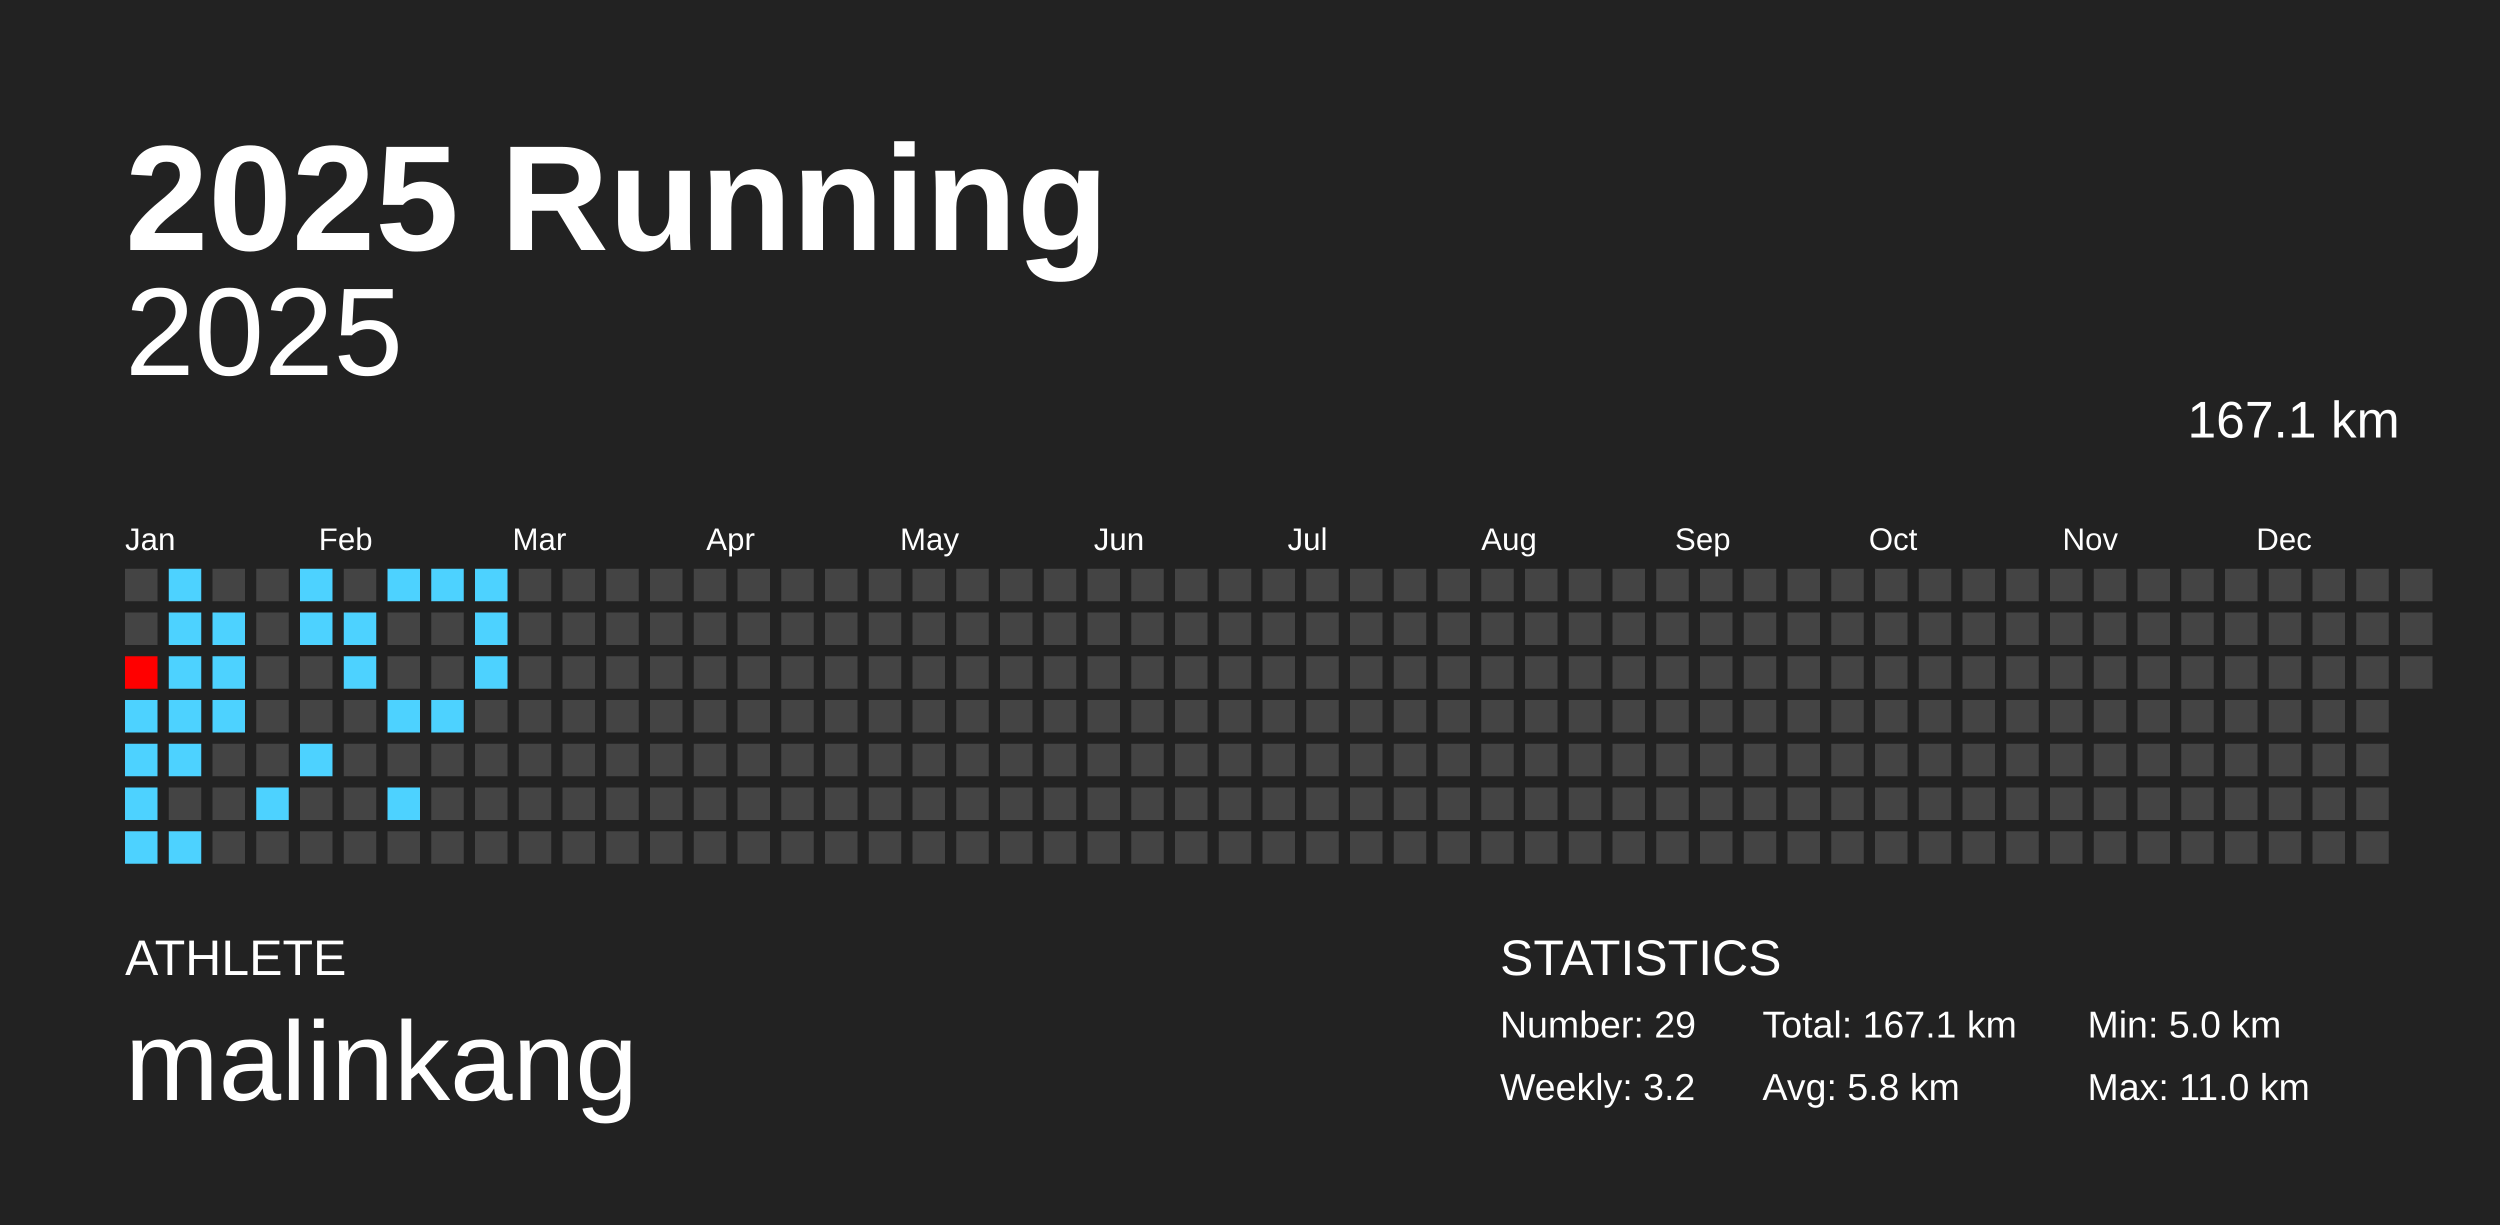
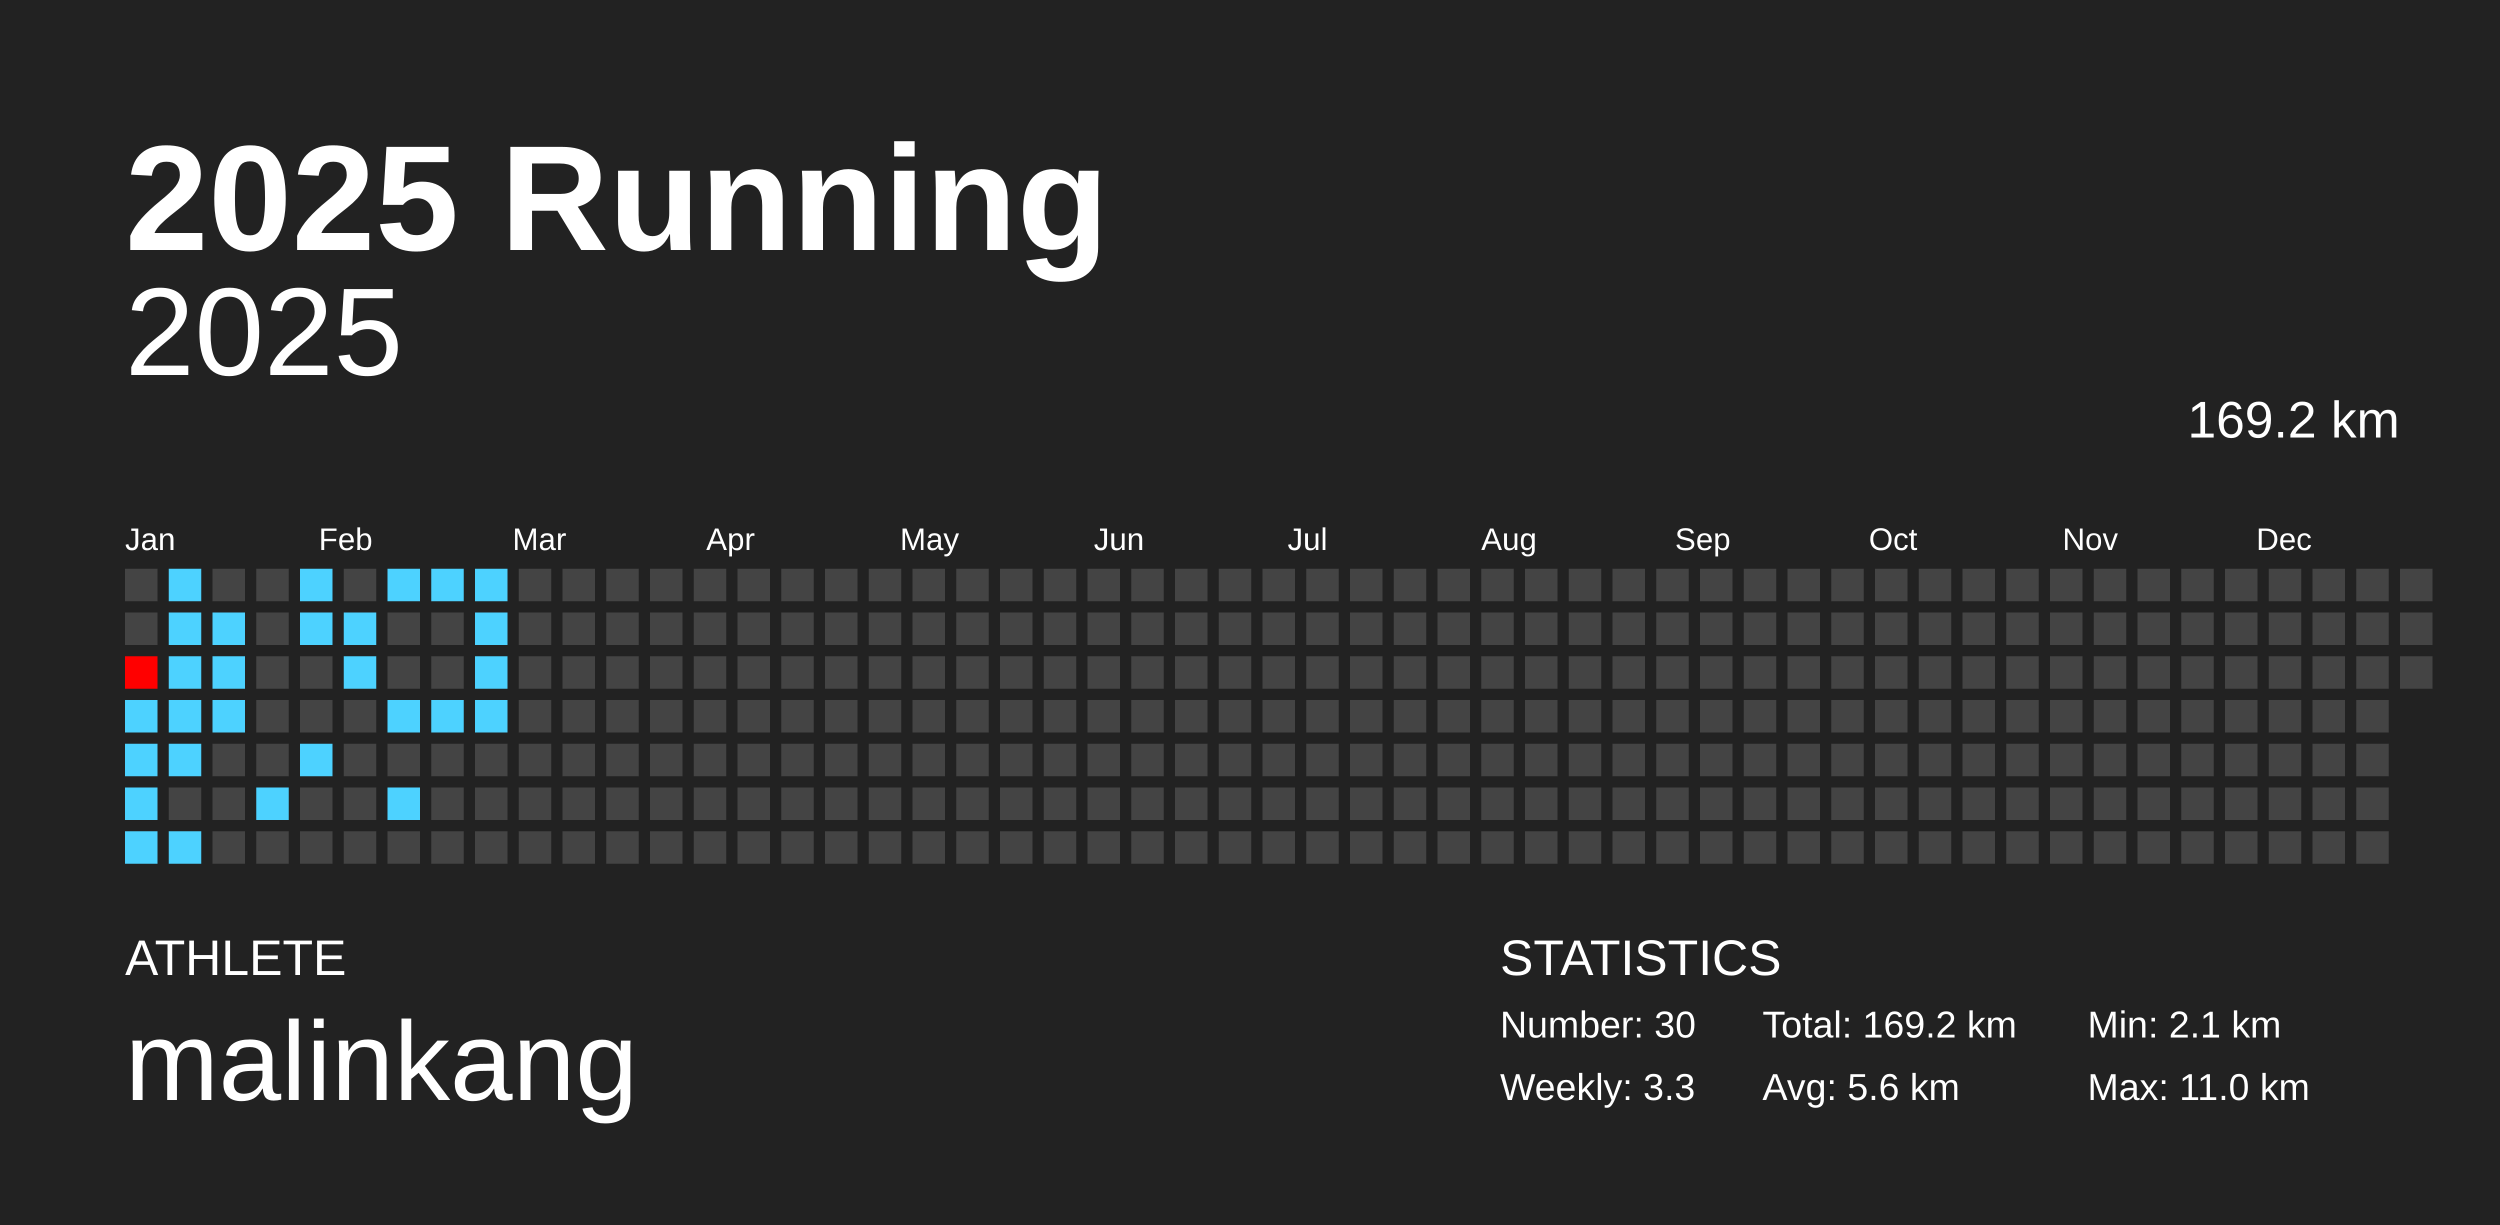
<svg xmlns="http://www.w3.org/2000/svg" baseProfile="full" height="98mm" version="1.1" viewBox="0,0,200,98" width="200mm">
  <defs />
  <rect fill="#222222" height="98" width="200" x="0" y="0" />
  <text fill="#FFFFFF" style="font-size:12px; font-family:Arial; font-weight:bold;" x="10" y="20">2025 Running</text>
  <text fill="#FFFFFF" style="font-size:4px; font-family:Arial" x="10" y="78">ATHLETE</text>
  <text fill="#FFFFFF" style="font-size:9px; font-family:Arial" x="10" y="88">malinkang</text>
  <text fill="#FFFFFF" style="font-size:4px; font-family:Arial" x="120" y="78">STATISTICS</text>
-   <text fill="#FFFFFF" style="font-size:3px; font-family:Arial" x="120" y="83">Number: 29</text>
-   <text fill="#FFFFFF" style="font-size:3px; font-family:Arial" x="120" y="88">Weekly: 3.2</text>
-   <text fill="#FFFFFF" style="font-size:3px; font-family:Arial" x="141" y="83">Total: 167.1 km</text>
-   <text fill="#FFFFFF" style="font-size:3px; font-family:Arial" x="141" y="88">Avg: 5.8 km</text>
-   <text fill="#FFFFFF" style="font-size:3px; font-family:Arial" x="167" y="83">Min: 5.0 km</text>
+   <text fill="#FFFFFF" style="font-size:3px; font-family:Arial" x="120" y="83">Number: 30</text>
+   <text fill="#FFFFFF" style="font-size:3px; font-family:Arial" x="120" y="88">Weekly: 3.3</text>
+   <text fill="#FFFFFF" style="font-size:3px; font-family:Arial" x="141" y="83">Total: 169.2 km</text>
+   <text fill="#FFFFFF" style="font-size:3px; font-family:Arial" x="141" y="88">Avg: 5.6 km</text>
+   <text fill="#FFFFFF" style="font-size:3px; font-family:Arial" x="167" y="83">Min: 2.1 km</text>
  <text fill="#FFFFFF" style="font-size:3px; font-family:Arial" x="167" y="88">Max: 11.0 km</text>
  <text alignment-baseline="hanging" fill="#FFFFFF" style="font-size:10.0px; font-family:Arial;" x="10" y="30">2025</text>
-   <text alignment-baseline="hanging" fill="#FFFFFF" style="font-size:4.125px; font-family:Arial;" x="175" y="35">167.1 km</text>
+   <text alignment-baseline="hanging" fill="#FFFFFF" style="font-size:4.125px; font-family:Arial;" x="175" y="35">169.2 km</text>
  <text fill="#FFFFFF" style="font-size:2.5px; font-family:Arial" x="10.0" y="44">Jan</text>
  <text fill="#FFFFFF" style="font-size:2.5px; font-family:Arial" x="25.5" y="44">Feb</text>
  <text fill="#FFFFFF" style="font-size:2.5px; font-family:Arial" x="41.0" y="44">Mar</text>
  <text fill="#FFFFFF" style="font-size:2.5px; font-family:Arial" x="56.5" y="44">Apr</text>
  <text fill="#FFFFFF" style="font-size:2.5px; font-family:Arial" x="72.0" y="44">May</text>
  <text fill="#FFFFFF" style="font-size:2.5px; font-family:Arial" x="87.5" y="44">Jun</text>
  <text fill="#FFFFFF" style="font-size:2.5px; font-family:Arial" x="103.0" y="44">Jul</text>
  <text fill="#FFFFFF" style="font-size:2.5px; font-family:Arial" x="118.5" y="44">Aug</text>
  <text fill="#FFFFFF" style="font-size:2.5px; font-family:Arial" x="134.0" y="44">Sep</text>
  <text fill="#FFFFFF" style="font-size:2.5px; font-family:Arial" x="149.5" y="44">Oct</text>
  <text fill="#FFFFFF" style="font-size:2.5px; font-family:Arial" x="165.0" y="44">Nov</text>
  <text fill="#FFFFFF" style="font-size:2.5px; font-family:Arial" x="180.5" y="44">Dec</text>
  <rect fill="#444444" height="2.6" width="2.6" x="10.0" y="45.5" />
  <rect fill="#444444" height="2.6" width="2.6" x="10.0" y="49.0" />
  <rect fill="#ff0000" height="2.6" width="2.6" x="10.0" y="52.5" />
  <rect fill="#4dd2ff" height="2.6" width="2.6" x="10.0" y="56.0" />
  <rect fill="#4dd2ff" height="2.6" width="2.6" x="10.0" y="59.5" />
  <rect fill="#4dd2ff" height="2.6" width="2.6" x="10.0" y="63.0" />
  <rect fill="#4dd2ff" height="2.6" width="2.6" x="10.0" y="66.5" />
  <rect fill="#4dd2ff" height="2.6" width="2.6" x="13.5" y="45.5" />
  <rect fill="#4dd2ff" height="2.6" width="2.6" x="13.5" y="49.0" />
  <rect fill="#4dd2ff" height="2.6" width="2.6" x="13.5" y="52.5" />
  <rect fill="#4dd2ff" height="2.6" width="2.6" x="13.5" y="56.0" />
  <rect fill="#4dd2ff" height="2.6" width="2.6" x="13.5" y="59.5" />
  <rect fill="#444444" height="2.6" width="2.6" x="13.5" y="63.0" />
  <rect fill="#4dd2ff" height="2.6" width="2.6" x="13.5" y="66.5" />
  <rect fill="#444444" height="2.6" width="2.6" x="17.0" y="45.5" />
  <rect fill="#4dd2ff" height="2.6" width="2.6" x="17.0" y="49.0" />
  <rect fill="#4dd2ff" height="2.6" width="2.6" x="17.0" y="52.5" />
  <rect fill="#4dd2ff" height="2.6" width="2.6" x="17.0" y="56.0" />
  <rect fill="#444444" height="2.6" width="2.6" x="17.0" y="59.5" />
  <rect fill="#444444" height="2.6" width="2.6" x="17.0" y="63.0" />
  <rect fill="#444444" height="2.6" width="2.6" x="17.0" y="66.5" />
  <rect fill="#444444" height="2.6" width="2.6" x="20.5" y="45.5" />
  <rect fill="#444444" height="2.6" width="2.6" x="20.5" y="49.0" />
  <rect fill="#444444" height="2.6" width="2.6" x="20.5" y="52.5" />
  <rect fill="#444444" height="2.6" width="2.6" x="20.5" y="56.0" />
  <rect fill="#444444" height="2.6" width="2.6" x="20.5" y="59.5" />
  <rect fill="#4dd2ff" height="2.6" width="2.6" x="20.5" y="63.0" />
  <rect fill="#444444" height="2.6" width="2.6" x="20.5" y="66.5" />
  <rect fill="#4dd2ff" height="2.6" width="2.6" x="24.0" y="45.5" />
  <rect fill="#4dd2ff" height="2.6" width="2.6" x="24.0" y="49.0" />
  <rect fill="#444444" height="2.6" width="2.6" x="24.0" y="52.5" />
  <rect fill="#444444" height="2.6" width="2.6" x="24.0" y="56.0" />
  <rect fill="#4dd2ff" height="2.6" width="2.6" x="24.0" y="59.5" />
  <rect fill="#444444" height="2.6" width="2.6" x="24.0" y="63.0" />
  <rect fill="#444444" height="2.6" width="2.6" x="24.0" y="66.5" />
  <rect fill="#444444" height="2.6" width="2.6" x="27.5" y="45.5" />
  <rect fill="#4dd2ff" height="2.6" width="2.6" x="27.5" y="49.0" />
  <rect fill="#4dd2ff" height="2.6" width="2.6" x="27.5" y="52.5" />
  <rect fill="#444444" height="2.6" width="2.6" x="27.5" y="56.0" />
  <rect fill="#444444" height="2.6" width="2.6" x="27.5" y="59.5" />
  <rect fill="#444444" height="2.6" width="2.6" x="27.5" y="63.0" />
  <rect fill="#444444" height="2.6" width="2.6" x="27.5" y="66.5" />
  <rect fill="#4dd2ff" height="2.6" width="2.6" x="31.0" y="45.5" />
  <rect fill="#444444" height="2.6" width="2.6" x="31.0" y="49.0" />
  <rect fill="#444444" height="2.6" width="2.6" x="31.0" y="52.5" />
  <rect fill="#4dd2ff" height="2.6" width="2.6" x="31.0" y="56.0" />
  <rect fill="#444444" height="2.6" width="2.6" x="31.0" y="59.5" />
  <rect fill="#4dd2ff" height="2.6" width="2.6" x="31.0" y="63.0" />
  <rect fill="#444444" height="2.6" width="2.6" x="31.0" y="66.5" />
  <rect fill="#4dd2ff" height="2.6" width="2.6" x="34.5" y="45.5" />
  <rect fill="#444444" height="2.6" width="2.6" x="34.5" y="49.0" />
  <rect fill="#444444" height="2.6" width="2.6" x="34.5" y="52.5" />
  <rect fill="#4dd2ff" height="2.6" width="2.6" x="34.5" y="56.0" />
  <rect fill="#444444" height="2.6" width="2.6" x="34.5" y="59.5" />
  <rect fill="#444444" height="2.6" width="2.6" x="34.5" y="63.0" />
  <rect fill="#444444" height="2.6" width="2.6" x="34.5" y="66.5" />
  <rect fill="#4dd2ff" height="2.6" width="2.6" x="38.0" y="45.5" />
  <rect fill="#4dd2ff" height="2.6" width="2.6" x="38.0" y="49.0" />
  <rect fill="#4dd2ff" height="2.6" width="2.6" x="38.0" y="52.5" />
-   <rect fill="#444444" height="2.6" width="2.6" x="38.0" y="56.0" />
+   <rect fill="#4dd2ff" height="2.6" width="2.6" x="38.0" y="56.0" />
  <rect fill="#444444" height="2.6" width="2.6" x="38.0" y="59.5" />
  <rect fill="#444444" height="2.6" width="2.6" x="38.0" y="63.0" />
  <rect fill="#444444" height="2.6" width="2.6" x="38.0" y="66.5" />
  <rect fill="#444444" height="2.6" width="2.6" x="41.5" y="45.5" />
  <rect fill="#444444" height="2.6" width="2.6" x="41.5" y="49.0" />
  <rect fill="#444444" height="2.6" width="2.6" x="41.5" y="52.5" />
  <rect fill="#444444" height="2.6" width="2.6" x="41.5" y="56.0" />
  <rect fill="#444444" height="2.6" width="2.6" x="41.5" y="59.5" />
  <rect fill="#444444" height="2.6" width="2.6" x="41.5" y="63.0" />
  <rect fill="#444444" height="2.6" width="2.6" x="41.5" y="66.5" />
  <rect fill="#444444" height="2.6" width="2.6" x="45.0" y="45.5" />
  <rect fill="#444444" height="2.6" width="2.6" x="45.0" y="49.0" />
  <rect fill="#444444" height="2.6" width="2.6" x="45.0" y="52.5" />
  <rect fill="#444444" height="2.6" width="2.6" x="45.0" y="56.0" />
  <rect fill="#444444" height="2.6" width="2.6" x="45.0" y="59.5" />
  <rect fill="#444444" height="2.6" width="2.6" x="45.0" y="63.0" />
  <rect fill="#444444" height="2.6" width="2.6" x="45.0" y="66.5" />
  <rect fill="#444444" height="2.6" width="2.6" x="48.5" y="45.5" />
  <rect fill="#444444" height="2.6" width="2.6" x="48.5" y="49.0" />
  <rect fill="#444444" height="2.6" width="2.6" x="48.5" y="52.5" />
  <rect fill="#444444" height="2.6" width="2.6" x="48.5" y="56.0" />
  <rect fill="#444444" height="2.6" width="2.6" x="48.5" y="59.5" />
  <rect fill="#444444" height="2.6" width="2.6" x="48.5" y="63.0" />
  <rect fill="#444444" height="2.6" width="2.6" x="48.5" y="66.5" />
  <rect fill="#444444" height="2.6" width="2.6" x="52.0" y="45.5" />
  <rect fill="#444444" height="2.6" width="2.6" x="52.0" y="49.0" />
  <rect fill="#444444" height="2.6" width="2.6" x="52.0" y="52.5" />
  <rect fill="#444444" height="2.6" width="2.6" x="52.0" y="56.0" />
  <rect fill="#444444" height="2.6" width="2.6" x="52.0" y="59.5" />
  <rect fill="#444444" height="2.6" width="2.6" x="52.0" y="63.0" />
  <rect fill="#444444" height="2.6" width="2.6" x="52.0" y="66.5" />
  <rect fill="#444444" height="2.6" width="2.6" x="55.5" y="45.5" />
  <rect fill="#444444" height="2.6" width="2.6" x="55.5" y="49.0" />
  <rect fill="#444444" height="2.6" width="2.6" x="55.5" y="52.5" />
  <rect fill="#444444" height="2.6" width="2.6" x="55.5" y="56.0" />
  <rect fill="#444444" height="2.6" width="2.6" x="55.5" y="59.5" />
  <rect fill="#444444" height="2.6" width="2.6" x="55.5" y="63.0" />
  <rect fill="#444444" height="2.6" width="2.6" x="55.5" y="66.5" />
  <rect fill="#444444" height="2.6" width="2.6" x="59.0" y="45.5" />
  <rect fill="#444444" height="2.6" width="2.6" x="59.0" y="49.0" />
  <rect fill="#444444" height="2.6" width="2.6" x="59.0" y="52.5" />
  <rect fill="#444444" height="2.6" width="2.6" x="59.0" y="56.0" />
  <rect fill="#444444" height="2.6" width="2.6" x="59.0" y="59.5" />
  <rect fill="#444444" height="2.6" width="2.6" x="59.0" y="63.0" />
  <rect fill="#444444" height="2.6" width="2.6" x="59.0" y="66.5" />
  <rect fill="#444444" height="2.6" width="2.6" x="62.5" y="45.5" />
  <rect fill="#444444" height="2.6" width="2.6" x="62.5" y="49.0" />
  <rect fill="#444444" height="2.6" width="2.6" x="62.5" y="52.5" />
  <rect fill="#444444" height="2.6" width="2.6" x="62.5" y="56.0" />
  <rect fill="#444444" height="2.6" width="2.6" x="62.5" y="59.5" />
  <rect fill="#444444" height="2.6" width="2.6" x="62.5" y="63.0" />
  <rect fill="#444444" height="2.6" width="2.6" x="62.5" y="66.5" />
  <rect fill="#444444" height="2.6" width="2.6" x="66.0" y="45.5" />
  <rect fill="#444444" height="2.6" width="2.6" x="66.0" y="49.0" />
  <rect fill="#444444" height="2.6" width="2.6" x="66.0" y="52.5" />
  <rect fill="#444444" height="2.6" width="2.6" x="66.0" y="56.0" />
  <rect fill="#444444" height="2.6" width="2.6" x="66.0" y="59.5" />
  <rect fill="#444444" height="2.6" width="2.6" x="66.0" y="63.0" />
  <rect fill="#444444" height="2.6" width="2.6" x="66.0" y="66.5" />
  <rect fill="#444444" height="2.6" width="2.6" x="69.5" y="45.5" />
  <rect fill="#444444" height="2.6" width="2.6" x="69.5" y="49.0" />
  <rect fill="#444444" height="2.6" width="2.6" x="69.5" y="52.5" />
  <rect fill="#444444" height="2.6" width="2.6" x="69.5" y="56.0" />
  <rect fill="#444444" height="2.6" width="2.6" x="69.5" y="59.5" />
  <rect fill="#444444" height="2.6" width="2.6" x="69.5" y="63.0" />
  <rect fill="#444444" height="2.6" width="2.6" x="69.5" y="66.5" />
  <rect fill="#444444" height="2.6" width="2.6" x="73.0" y="45.5" />
  <rect fill="#444444" height="2.6" width="2.6" x="73.0" y="49.0" />
  <rect fill="#444444" height="2.6" width="2.6" x="73.0" y="52.5" />
  <rect fill="#444444" height="2.6" width="2.6" x="73.0" y="56.0" />
  <rect fill="#444444" height="2.6" width="2.6" x="73.0" y="59.5" />
  <rect fill="#444444" height="2.6" width="2.6" x="73.0" y="63.0" />
  <rect fill="#444444" height="2.6" width="2.6" x="73.0" y="66.5" />
  <rect fill="#444444" height="2.6" width="2.6" x="76.5" y="45.5" />
  <rect fill="#444444" height="2.6" width="2.6" x="76.5" y="49.0" />
  <rect fill="#444444" height="2.6" width="2.6" x="76.5" y="52.5" />
  <rect fill="#444444" height="2.6" width="2.6" x="76.5" y="56.0" />
  <rect fill="#444444" height="2.6" width="2.6" x="76.5" y="59.5" />
  <rect fill="#444444" height="2.6" width="2.6" x="76.5" y="63.0" />
  <rect fill="#444444" height="2.6" width="2.6" x="76.5" y="66.5" />
  <rect fill="#444444" height="2.6" width="2.6" x="80.0" y="45.5" />
  <rect fill="#444444" height="2.6" width="2.6" x="80.0" y="49.0" />
  <rect fill="#444444" height="2.6" width="2.6" x="80.0" y="52.5" />
  <rect fill="#444444" height="2.6" width="2.6" x="80.0" y="56.0" />
  <rect fill="#444444" height="2.6" width="2.6" x="80.0" y="59.5" />
  <rect fill="#444444" height="2.6" width="2.6" x="80.0" y="63.0" />
  <rect fill="#444444" height="2.6" width="2.6" x="80.0" y="66.5" />
  <rect fill="#444444" height="2.6" width="2.6" x="83.5" y="45.5" />
  <rect fill="#444444" height="2.6" width="2.6" x="83.5" y="49.0" />
  <rect fill="#444444" height="2.6" width="2.6" x="83.5" y="52.5" />
  <rect fill="#444444" height="2.6" width="2.6" x="83.5" y="56.0" />
  <rect fill="#444444" height="2.6" width="2.6" x="83.5" y="59.5" />
  <rect fill="#444444" height="2.6" width="2.6" x="83.5" y="63.0" />
  <rect fill="#444444" height="2.6" width="2.6" x="83.5" y="66.5" />
  <rect fill="#444444" height="2.6" width="2.6" x="87.0" y="45.5" />
  <rect fill="#444444" height="2.6" width="2.6" x="87.0" y="49.0" />
  <rect fill="#444444" height="2.6" width="2.6" x="87.0" y="52.5" />
  <rect fill="#444444" height="2.6" width="2.6" x="87.0" y="56.0" />
  <rect fill="#444444" height="2.6" width="2.6" x="87.0" y="59.5" />
  <rect fill="#444444" height="2.6" width="2.6" x="87.0" y="63.0" />
  <rect fill="#444444" height="2.6" width="2.6" x="87.0" y="66.5" />
  <rect fill="#444444" height="2.6" width="2.6" x="90.5" y="45.5" />
  <rect fill="#444444" height="2.6" width="2.6" x="90.5" y="49.0" />
  <rect fill="#444444" height="2.6" width="2.6" x="90.5" y="52.5" />
  <rect fill="#444444" height="2.6" width="2.6" x="90.5" y="56.0" />
  <rect fill="#444444" height="2.6" width="2.6" x="90.5" y="59.5" />
  <rect fill="#444444" height="2.6" width="2.6" x="90.5" y="63.0" />
  <rect fill="#444444" height="2.6" width="2.6" x="90.5" y="66.5" />
  <rect fill="#444444" height="2.6" width="2.6" x="94.0" y="45.5" />
  <rect fill="#444444" height="2.6" width="2.6" x="94.0" y="49.0" />
  <rect fill="#444444" height="2.6" width="2.6" x="94.0" y="52.5" />
  <rect fill="#444444" height="2.6" width="2.6" x="94.0" y="56.0" />
  <rect fill="#444444" height="2.6" width="2.6" x="94.0" y="59.5" />
  <rect fill="#444444" height="2.6" width="2.6" x="94.0" y="63.0" />
  <rect fill="#444444" height="2.6" width="2.6" x="94.0" y="66.5" />
  <rect fill="#444444" height="2.6" width="2.6" x="97.5" y="45.5" />
  <rect fill="#444444" height="2.6" width="2.6" x="97.5" y="49.0" />
  <rect fill="#444444" height="2.6" width="2.6" x="97.5" y="52.5" />
  <rect fill="#444444" height="2.6" width="2.6" x="97.5" y="56.0" />
  <rect fill="#444444" height="2.6" width="2.6" x="97.5" y="59.5" />
  <rect fill="#444444" height="2.6" width="2.6" x="97.5" y="63.0" />
  <rect fill="#444444" height="2.6" width="2.6" x="97.5" y="66.5" />
  <rect fill="#444444" height="2.6" width="2.6" x="101.0" y="45.5" />
  <rect fill="#444444" height="2.6" width="2.6" x="101.0" y="49.0" />
  <rect fill="#444444" height="2.6" width="2.6" x="101.0" y="52.5" />
  <rect fill="#444444" height="2.6" width="2.6" x="101.0" y="56.0" />
  <rect fill="#444444" height="2.6" width="2.6" x="101.0" y="59.5" />
  <rect fill="#444444" height="2.6" width="2.6" x="101.0" y="63.0" />
  <rect fill="#444444" height="2.6" width="2.6" x="101.0" y="66.5" />
  <rect fill="#444444" height="2.6" width="2.6" x="104.5" y="45.5" />
  <rect fill="#444444" height="2.6" width="2.6" x="104.5" y="49.0" />
  <rect fill="#444444" height="2.6" width="2.6" x="104.5" y="52.5" />
  <rect fill="#444444" height="2.6" width="2.6" x="104.5" y="56.0" />
  <rect fill="#444444" height="2.6" width="2.6" x="104.5" y="59.5" />
  <rect fill="#444444" height="2.6" width="2.6" x="104.5" y="63.0" />
  <rect fill="#444444" height="2.6" width="2.6" x="104.5" y="66.5" />
  <rect fill="#444444" height="2.6" width="2.6" x="108.0" y="45.5" />
  <rect fill="#444444" height="2.6" width="2.6" x="108.0" y="49.0" />
  <rect fill="#444444" height="2.6" width="2.6" x="108.0" y="52.5" />
  <rect fill="#444444" height="2.6" width="2.6" x="108.0" y="56.0" />
  <rect fill="#444444" height="2.6" width="2.6" x="108.0" y="59.5" />
  <rect fill="#444444" height="2.6" width="2.6" x="108.0" y="63.0" />
  <rect fill="#444444" height="2.6" width="2.6" x="108.0" y="66.5" />
  <rect fill="#444444" height="2.6" width="2.6" x="111.5" y="45.5" />
  <rect fill="#444444" height="2.6" width="2.6" x="111.5" y="49.0" />
  <rect fill="#444444" height="2.6" width="2.6" x="111.5" y="52.5" />
  <rect fill="#444444" height="2.6" width="2.6" x="111.5" y="56.0" />
  <rect fill="#444444" height="2.6" width="2.6" x="111.5" y="59.5" />
  <rect fill="#444444" height="2.6" width="2.6" x="111.5" y="63.0" />
  <rect fill="#444444" height="2.6" width="2.6" x="111.5" y="66.5" />
  <rect fill="#444444" height="2.6" width="2.6" x="115.0" y="45.5" />
  <rect fill="#444444" height="2.6" width="2.6" x="115.0" y="49.0" />
  <rect fill="#444444" height="2.6" width="2.6" x="115.0" y="52.5" />
  <rect fill="#444444" height="2.6" width="2.6" x="115.0" y="56.0" />
  <rect fill="#444444" height="2.6" width="2.6" x="115.0" y="59.5" />
  <rect fill="#444444" height="2.6" width="2.6" x="115.0" y="63.0" />
  <rect fill="#444444" height="2.6" width="2.6" x="115.0" y="66.5" />
  <rect fill="#444444" height="2.6" width="2.6" x="118.5" y="45.5" />
  <rect fill="#444444" height="2.6" width="2.6" x="118.5" y="49.0" />
  <rect fill="#444444" height="2.6" width="2.6" x="118.5" y="52.5" />
  <rect fill="#444444" height="2.6" width="2.6" x="118.5" y="56.0" />
  <rect fill="#444444" height="2.6" width="2.6" x="118.5" y="59.5" />
  <rect fill="#444444" height="2.6" width="2.6" x="118.5" y="63.0" />
  <rect fill="#444444" height="2.6" width="2.6" x="118.5" y="66.5" />
  <rect fill="#444444" height="2.6" width="2.6" x="122.0" y="45.5" />
  <rect fill="#444444" height="2.6" width="2.6" x="122.0" y="49.0" />
  <rect fill="#444444" height="2.6" width="2.6" x="122.0" y="52.5" />
  <rect fill="#444444" height="2.6" width="2.6" x="122.0" y="56.0" />
  <rect fill="#444444" height="2.6" width="2.6" x="122.0" y="59.5" />
  <rect fill="#444444" height="2.6" width="2.6" x="122.0" y="63.0" />
  <rect fill="#444444" height="2.6" width="2.6" x="122.0" y="66.5" />
  <rect fill="#444444" height="2.6" width="2.6" x="125.5" y="45.5" />
  <rect fill="#444444" height="2.6" width="2.6" x="125.5" y="49.0" />
  <rect fill="#444444" height="2.6" width="2.6" x="125.5" y="52.5" />
  <rect fill="#444444" height="2.6" width="2.6" x="125.5" y="56.0" />
  <rect fill="#444444" height="2.6" width="2.6" x="125.5" y="59.5" />
  <rect fill="#444444" height="2.6" width="2.6" x="125.5" y="63.0" />
  <rect fill="#444444" height="2.6" width="2.6" x="125.5" y="66.5" />
  <rect fill="#444444" height="2.6" width="2.6" x="129.0" y="45.5" />
  <rect fill="#444444" height="2.6" width="2.6" x="129.0" y="49.0" />
  <rect fill="#444444" height="2.6" width="2.6" x="129.0" y="52.5" />
  <rect fill="#444444" height="2.6" width="2.6" x="129.0" y="56.0" />
  <rect fill="#444444" height="2.6" width="2.6" x="129.0" y="59.5" />
  <rect fill="#444444" height="2.6" width="2.6" x="129.0" y="63.0" />
  <rect fill="#444444" height="2.6" width="2.6" x="129.0" y="66.5" />
  <rect fill="#444444" height="2.6" width="2.6" x="132.5" y="45.5" />
  <rect fill="#444444" height="2.6" width="2.6" x="132.5" y="49.0" />
  <rect fill="#444444" height="2.6" width="2.6" x="132.5" y="52.5" />
  <rect fill="#444444" height="2.6" width="2.6" x="132.5" y="56.0" />
  <rect fill="#444444" height="2.6" width="2.6" x="132.5" y="59.5" />
  <rect fill="#444444" height="2.6" width="2.6" x="132.5" y="63.0" />
  <rect fill="#444444" height="2.6" width="2.6" x="132.5" y="66.5" />
  <rect fill="#444444" height="2.6" width="2.6" x="136.0" y="45.5" />
  <rect fill="#444444" height="2.6" width="2.6" x="136.0" y="49.0" />
  <rect fill="#444444" height="2.6" width="2.6" x="136.0" y="52.5" />
  <rect fill="#444444" height="2.6" width="2.6" x="136.0" y="56.0" />
  <rect fill="#444444" height="2.6" width="2.6" x="136.0" y="59.5" />
  <rect fill="#444444" height="2.6" width="2.6" x="136.0" y="63.0" />
  <rect fill="#444444" height="2.6" width="2.6" x="136.0" y="66.5" />
  <rect fill="#444444" height="2.6" width="2.6" x="139.5" y="45.5" />
  <rect fill="#444444" height="2.6" width="2.6" x="139.5" y="49.0" />
  <rect fill="#444444" height="2.6" width="2.6" x="139.5" y="52.5" />
  <rect fill="#444444" height="2.6" width="2.6" x="139.5" y="56.0" />
  <rect fill="#444444" height="2.6" width="2.6" x="139.5" y="59.5" />
  <rect fill="#444444" height="2.6" width="2.6" x="139.5" y="63.0" />
  <rect fill="#444444" height="2.6" width="2.6" x="139.5" y="66.5" />
  <rect fill="#444444" height="2.6" width="2.6" x="143.0" y="45.5" />
  <rect fill="#444444" height="2.6" width="2.6" x="143.0" y="49.0" />
  <rect fill="#444444" height="2.6" width="2.6" x="143.0" y="52.5" />
  <rect fill="#444444" height="2.6" width="2.6" x="143.0" y="56.0" />
  <rect fill="#444444" height="2.6" width="2.6" x="143.0" y="59.5" />
  <rect fill="#444444" height="2.6" width="2.6" x="143.0" y="63.0" />
  <rect fill="#444444" height="2.6" width="2.6" x="143.0" y="66.5" />
  <rect fill="#444444" height="2.6" width="2.6" x="146.5" y="45.5" />
  <rect fill="#444444" height="2.6" width="2.6" x="146.5" y="49.0" />
  <rect fill="#444444" height="2.6" width="2.6" x="146.5" y="52.5" />
  <rect fill="#444444" height="2.6" width="2.6" x="146.5" y="56.0" />
  <rect fill="#444444" height="2.6" width="2.6" x="146.5" y="59.5" />
  <rect fill="#444444" height="2.6" width="2.6" x="146.5" y="63.0" />
  <rect fill="#444444" height="2.6" width="2.6" x="146.5" y="66.5" />
  <rect fill="#444444" height="2.6" width="2.6" x="150.0" y="45.5" />
  <rect fill="#444444" height="2.6" width="2.6" x="150.0" y="49.0" />
  <rect fill="#444444" height="2.6" width="2.6" x="150.0" y="52.5" />
  <rect fill="#444444" height="2.6" width="2.6" x="150.0" y="56.0" />
  <rect fill="#444444" height="2.6" width="2.6" x="150.0" y="59.5" />
  <rect fill="#444444" height="2.6" width="2.6" x="150.0" y="63.0" />
  <rect fill="#444444" height="2.6" width="2.6" x="150.0" y="66.5" />
  <rect fill="#444444" height="2.6" width="2.6" x="153.5" y="45.5" />
  <rect fill="#444444" height="2.6" width="2.6" x="153.5" y="49.0" />
  <rect fill="#444444" height="2.6" width="2.6" x="153.5" y="52.5" />
  <rect fill="#444444" height="2.6" width="2.6" x="153.5" y="56.0" />
  <rect fill="#444444" height="2.6" width="2.6" x="153.5" y="59.5" />
  <rect fill="#444444" height="2.6" width="2.6" x="153.5" y="63.0" />
  <rect fill="#444444" height="2.6" width="2.6" x="153.5" y="66.5" />
  <rect fill="#444444" height="2.6" width="2.6" x="157.0" y="45.5" />
  <rect fill="#444444" height="2.6" width="2.6" x="157.0" y="49.0" />
  <rect fill="#444444" height="2.6" width="2.6" x="157.0" y="52.5" />
  <rect fill="#444444" height="2.6" width="2.6" x="157.0" y="56.0" />
  <rect fill="#444444" height="2.6" width="2.6" x="157.0" y="59.5" />
  <rect fill="#444444" height="2.6" width="2.6" x="157.0" y="63.0" />
  <rect fill="#444444" height="2.6" width="2.6" x="157.0" y="66.5" />
  <rect fill="#444444" height="2.6" width="2.6" x="160.5" y="45.5" />
  <rect fill="#444444" height="2.6" width="2.6" x="160.5" y="49.0" />
  <rect fill="#444444" height="2.6" width="2.6" x="160.5" y="52.5" />
  <rect fill="#444444" height="2.6" width="2.6" x="160.5" y="56.0" />
  <rect fill="#444444" height="2.6" width="2.6" x="160.5" y="59.5" />
  <rect fill="#444444" height="2.6" width="2.6" x="160.5" y="63.0" />
  <rect fill="#444444" height="2.6" width="2.6" x="160.5" y="66.5" />
  <rect fill="#444444" height="2.6" width="2.6" x="164.0" y="45.5" />
  <rect fill="#444444" height="2.6" width="2.6" x="164.0" y="49.0" />
  <rect fill="#444444" height="2.6" width="2.6" x="164.0" y="52.5" />
  <rect fill="#444444" height="2.6" width="2.6" x="164.0" y="56.0" />
  <rect fill="#444444" height="2.6" width="2.6" x="164.0" y="59.5" />
  <rect fill="#444444" height="2.6" width="2.6" x="164.0" y="63.0" />
  <rect fill="#444444" height="2.6" width="2.6" x="164.0" y="66.5" />
  <rect fill="#444444" height="2.6" width="2.6" x="167.5" y="45.5" />
  <rect fill="#444444" height="2.6" width="2.6" x="167.5" y="49.0" />
  <rect fill="#444444" height="2.6" width="2.6" x="167.5" y="52.5" />
  <rect fill="#444444" height="2.6" width="2.6" x="167.5" y="56.0" />
  <rect fill="#444444" height="2.6" width="2.6" x="167.5" y="59.5" />
  <rect fill="#444444" height="2.6" width="2.6" x="167.5" y="63.0" />
  <rect fill="#444444" height="2.6" width="2.6" x="167.5" y="66.5" />
  <rect fill="#444444" height="2.6" width="2.6" x="171.0" y="45.5" />
  <rect fill="#444444" height="2.6" width="2.6" x="171.0" y="49.0" />
  <rect fill="#444444" height="2.6" width="2.6" x="171.0" y="52.5" />
  <rect fill="#444444" height="2.6" width="2.6" x="171.0" y="56.0" />
  <rect fill="#444444" height="2.6" width="2.6" x="171.0" y="59.5" />
  <rect fill="#444444" height="2.6" width="2.6" x="171.0" y="63.0" />
  <rect fill="#444444" height="2.6" width="2.6" x="171.0" y="66.5" />
  <rect fill="#444444" height="2.6" width="2.6" x="174.5" y="45.5" />
  <rect fill="#444444" height="2.6" width="2.6" x="174.5" y="49.0" />
  <rect fill="#444444" height="2.6" width="2.6" x="174.5" y="52.5" />
  <rect fill="#444444" height="2.6" width="2.6" x="174.5" y="56.0" />
  <rect fill="#444444" height="2.6" width="2.6" x="174.5" y="59.5" />
  <rect fill="#444444" height="2.6" width="2.6" x="174.5" y="63.0" />
  <rect fill="#444444" height="2.6" width="2.6" x="174.5" y="66.5" />
  <rect fill="#444444" height="2.6" width="2.6" x="178.0" y="45.5" />
  <rect fill="#444444" height="2.6" width="2.6" x="178.0" y="49.0" />
  <rect fill="#444444" height="2.6" width="2.6" x="178.0" y="52.5" />
  <rect fill="#444444" height="2.6" width="2.6" x="178.0" y="56.0" />
  <rect fill="#444444" height="2.6" width="2.6" x="178.0" y="59.5" />
  <rect fill="#444444" height="2.6" width="2.6" x="178.0" y="63.0" />
  <rect fill="#444444" height="2.6" width="2.6" x="178.0" y="66.5" />
  <rect fill="#444444" height="2.6" width="2.6" x="181.5" y="45.5" />
  <rect fill="#444444" height="2.6" width="2.6" x="181.5" y="49.0" />
  <rect fill="#444444" height="2.6" width="2.6" x="181.5" y="52.5" />
  <rect fill="#444444" height="2.6" width="2.6" x="181.5" y="56.0" />
  <rect fill="#444444" height="2.6" width="2.6" x="181.5" y="59.5" />
  <rect fill="#444444" height="2.6" width="2.6" x="181.5" y="63.0" />
  <rect fill="#444444" height="2.6" width="2.6" x="181.5" y="66.5" />
  <rect fill="#444444" height="2.6" width="2.6" x="185.0" y="45.5" />
  <rect fill="#444444" height="2.6" width="2.6" x="185.0" y="49.0" />
  <rect fill="#444444" height="2.6" width="2.6" x="185.0" y="52.5" />
  <rect fill="#444444" height="2.6" width="2.6" x="185.0" y="56.0" />
  <rect fill="#444444" height="2.6" width="2.6" x="185.0" y="59.5" />
  <rect fill="#444444" height="2.6" width="2.6" x="185.0" y="63.0" />
  <rect fill="#444444" height="2.6" width="2.6" x="185.0" y="66.5" />
  <rect fill="#444444" height="2.6" width="2.6" x="188.5" y="45.5" />
  <rect fill="#444444" height="2.6" width="2.6" x="188.5" y="49.0" />
  <rect fill="#444444" height="2.6" width="2.6" x="188.5" y="52.5" />
  <rect fill="#444444" height="2.6" width="2.6" x="188.5" y="56.0" />
  <rect fill="#444444" height="2.6" width="2.6" x="188.5" y="59.5" />
  <rect fill="#444444" height="2.6" width="2.6" x="188.5" y="63.0" />
  <rect fill="#444444" height="2.6" width="2.6" x="188.5" y="66.5" />
  <rect fill="#444444" height="2.6" width="2.6" x="192.0" y="45.5" />
  <rect fill="#444444" height="2.6" width="2.6" x="192.0" y="49.0" />
  <rect fill="#444444" height="2.6" width="2.6" x="192.0" y="52.5" />
</svg>
